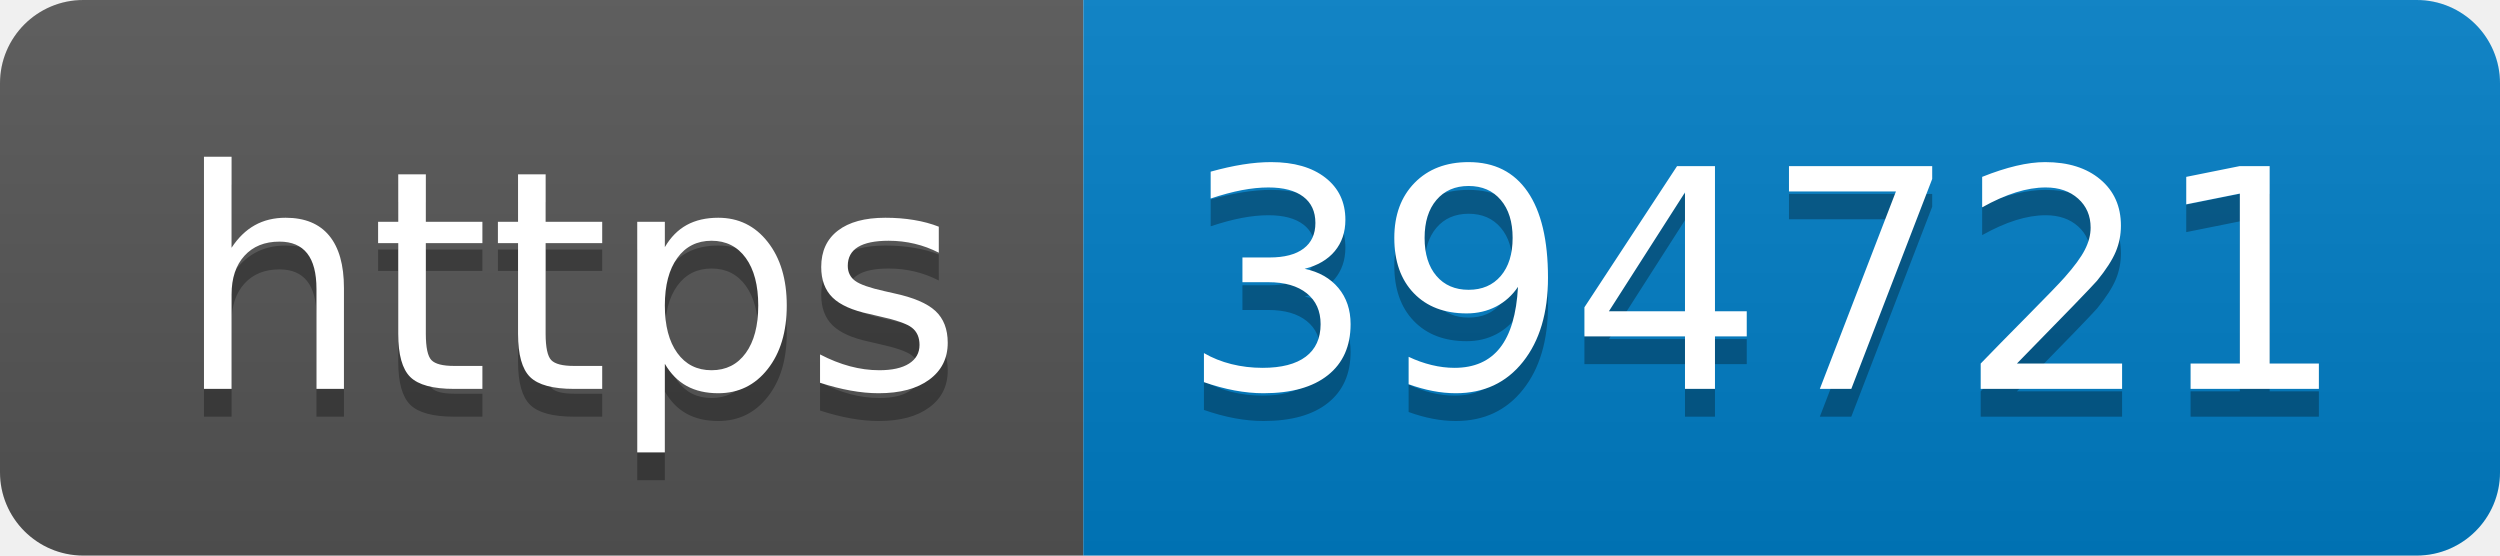
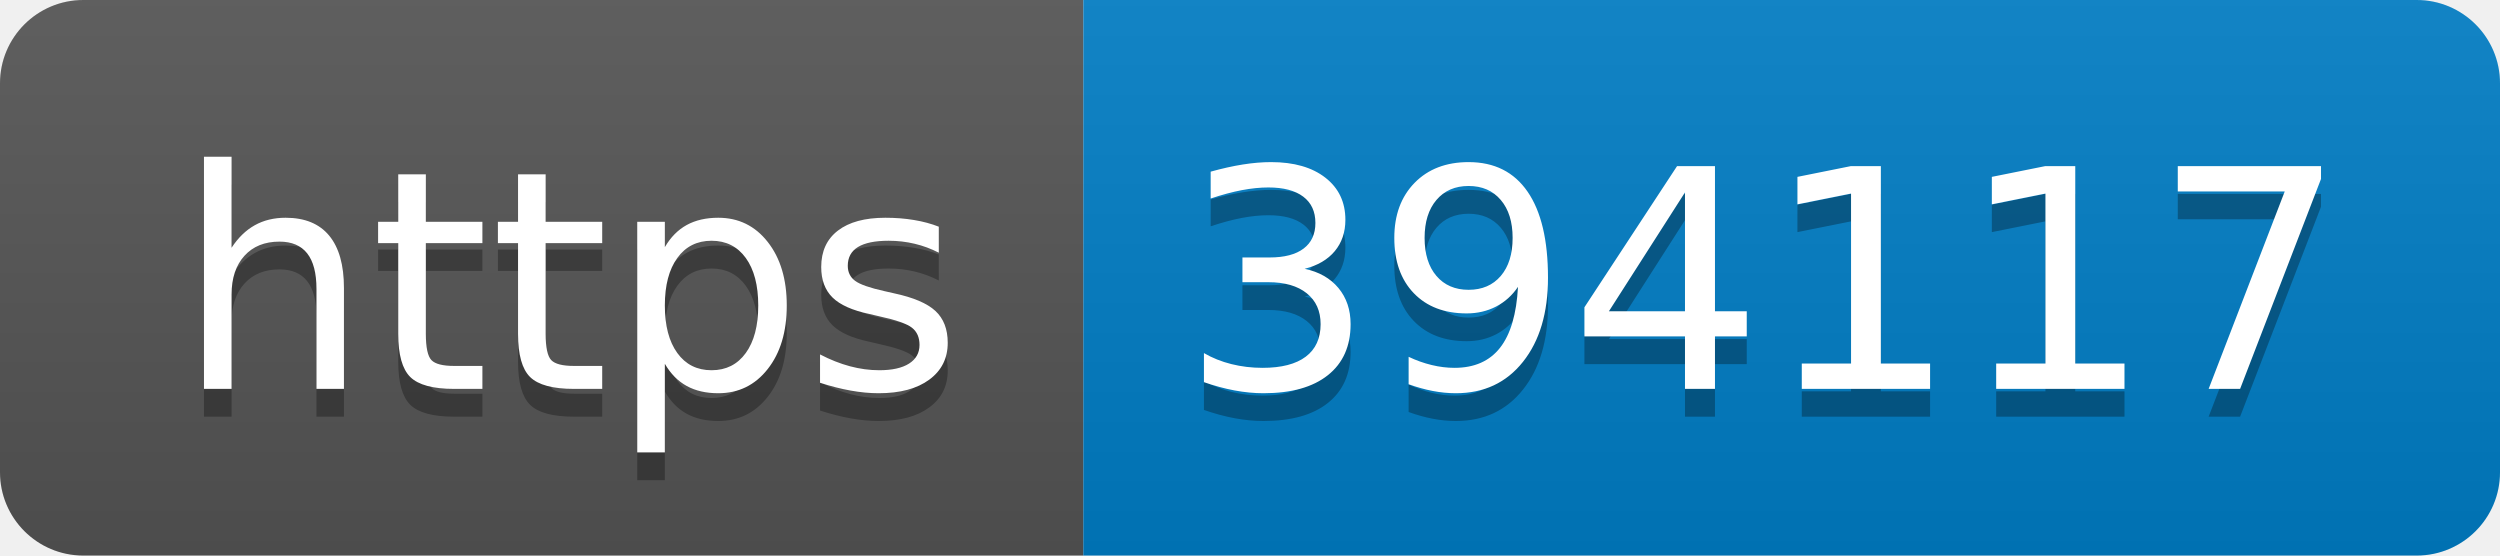
- <svg xmlns="http://www.w3.org/2000/svg" width="90" height="20" role="img" aria-label="https: 394721">
+ <svg xmlns="http://www.w3.org/2000/svg" width="90" height="20" role="img" aria-label="https: 394117">
  <linearGradient id="s" x2="0" y2="100%">
    <stop offset="0" stop-color="#bbb" stop-opacity=".1" />
    <stop offset="1" stop-opacity=".1" />
  </linearGradient>
  <clipPath id="r">
    <rect width="90" height="20" rx="3" fill="#fff" />
  </clipPath>
  <g clip-path="url(#r)">
    <rect width="39" height="20" fill="#555" />
    <rect x="39" width="51" height="20" fill="#007ec6" />
    <rect width="90" height="20" fill="url(#s)" />
  </g>
  <g fill="#fff" text-anchor="middle" font-family="Verdana,Geneva,DejaVu Sans,sans-serif" text-rendering="geometricPrecision" font-size="110">
    <text aria-hidden="true" x="205" y="150" fill="#010101" fill-opacity=".3" transform="scale(.1)" textLength="290">https</text>
    <text x="205" y="140" transform="scale(.1)" fill="#fff" textLength="290">https</text>
-     <text aria-hidden="true" x="635" y="150" fill="#010101" fill-opacity=".3" transform="scale(.1)" textLength="410">394721</text>
-     <text x="635" y="140" transform="scale(.1)" fill="#fff" textLength="410">394721</text>
+     <text aria-hidden="true" x="635" y="150" fill="#010101" fill-opacity=".3" transform="scale(.1)" textLength="410">394117</text>
+     <text x="635" y="140" transform="scale(.1)" fill="#fff" textLength="410">394117</text>
  </g>
</svg>
